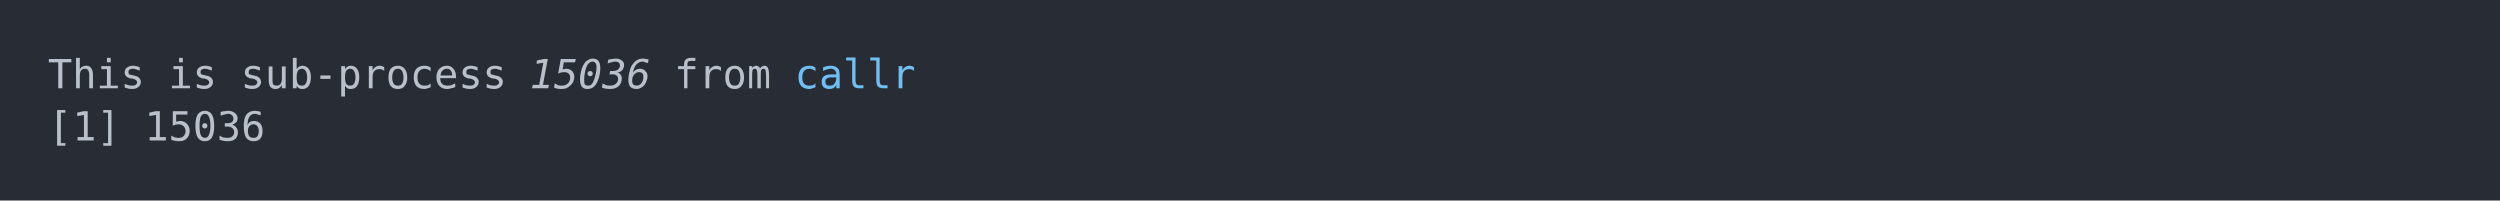
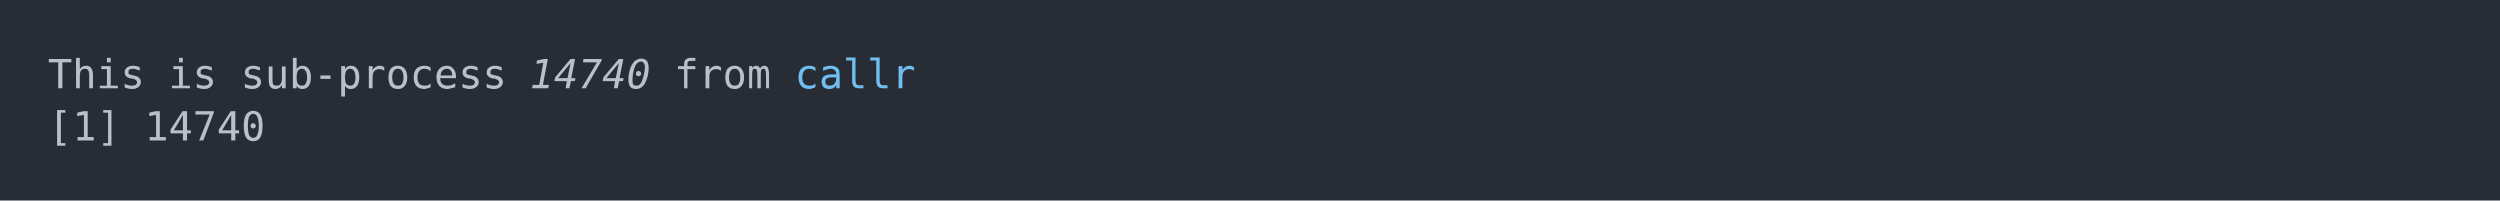
<svg xmlns="http://www.w3.org/2000/svg" xmlns:xlink="http://www.w3.org/1999/xlink" width="1040" height="83.42">
  <rect width="1040" height="83.42" rx="0" ry="0" class="a" />
  <svg height="43.42" viewBox="0 0 100 4.342" width="1000" x="20" y="20">
    <style>.a{fill:rgb(40,45,53)}.b{font-family:'Fira Code',Monaco,Consolas,Menlo,'Bitstream Vera Sans Mono','Powerline Symbols',monospace}.c{fill:transparent}.d{fill:rgb(185,192,203);white-space:pre}.e{fill:rgb(185,192,203);font-style:italic;white-space:pre}.f{fill:rgb(113,190,242);white-space:pre}</style>
    <g font-family="'Fira Code',Monaco,Consolas,Menlo,'Bitstream Vera Sans Mono','Powerline Symbols',monospace" font-size="1.67" class="b">
      <defs>
        <symbol id="a">
          <rect height="3" width="100" x="0" y="0" class="c" />
        </symbol>
      </defs>
      <rect height="4.342" width="100" class="a" />
      <svg x="0" y="0" width="100">
        <svg x="0">
          <use xlink:href="#a" />
          <text x="0" y="1.67" class="d">This</text>
          <text x="5.01" y="1.67" class="d">is</text>
          <text x="8.016" y="1.67" class="d">sub-process</text>
-           <text x="20.04" y="1.67" class="e">15036</text>
+           <text x="20.04" y="1.67" class="e">14740</text>
          <text x="26.052" y="1.67" class="d">from</text>
          <text x="31.062" y="1.67" class="f">callr</text>
          <text x="0" y="3.841" class="d">[1]</text>
-           <text x="4.008" y="3.841" class="d">15036</text>
+           <text x="4.008" y="3.841" class="d">14740</text>
        </svg>
      </svg>
    </g>
  </svg>
</svg>
